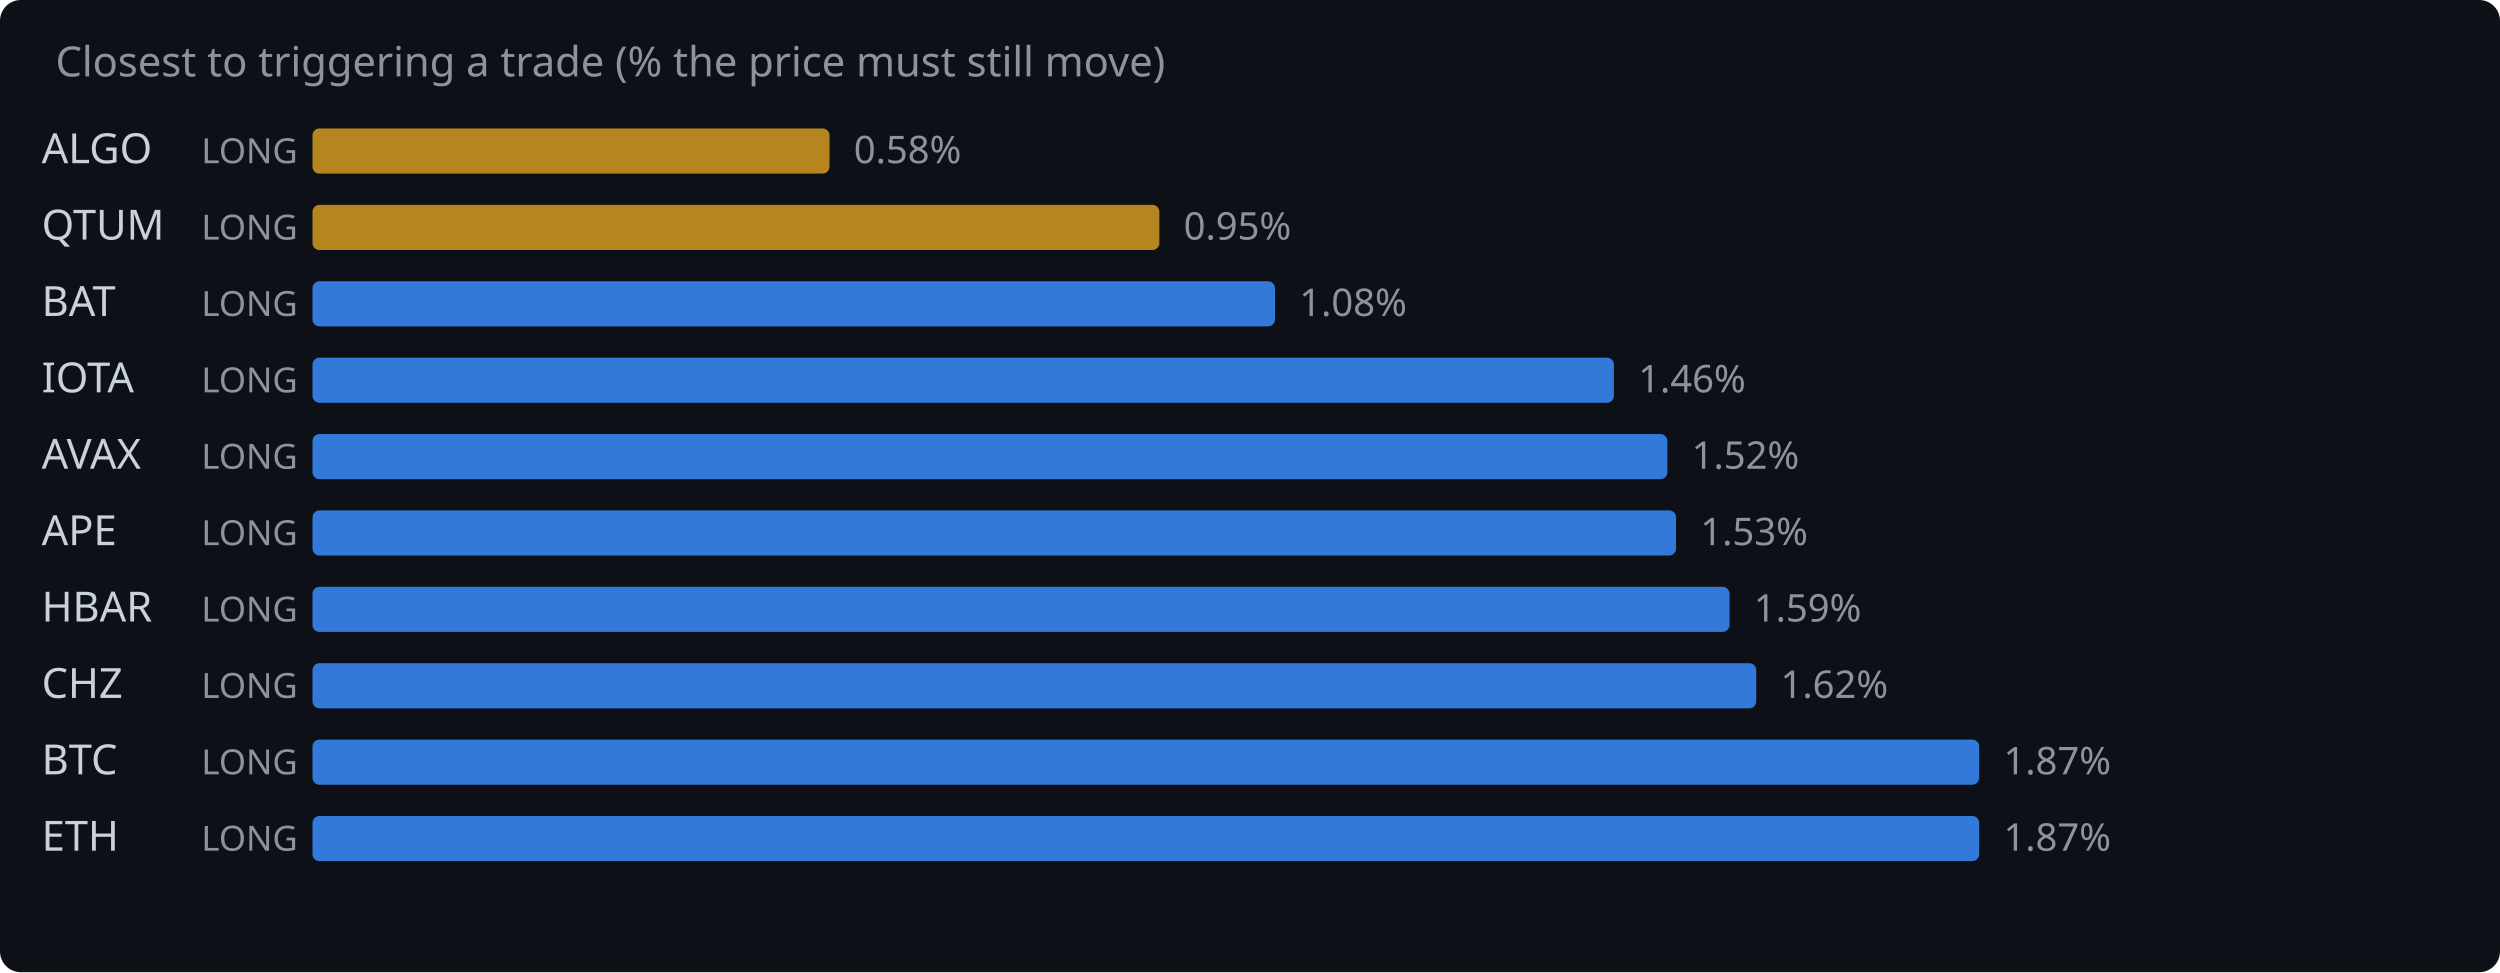
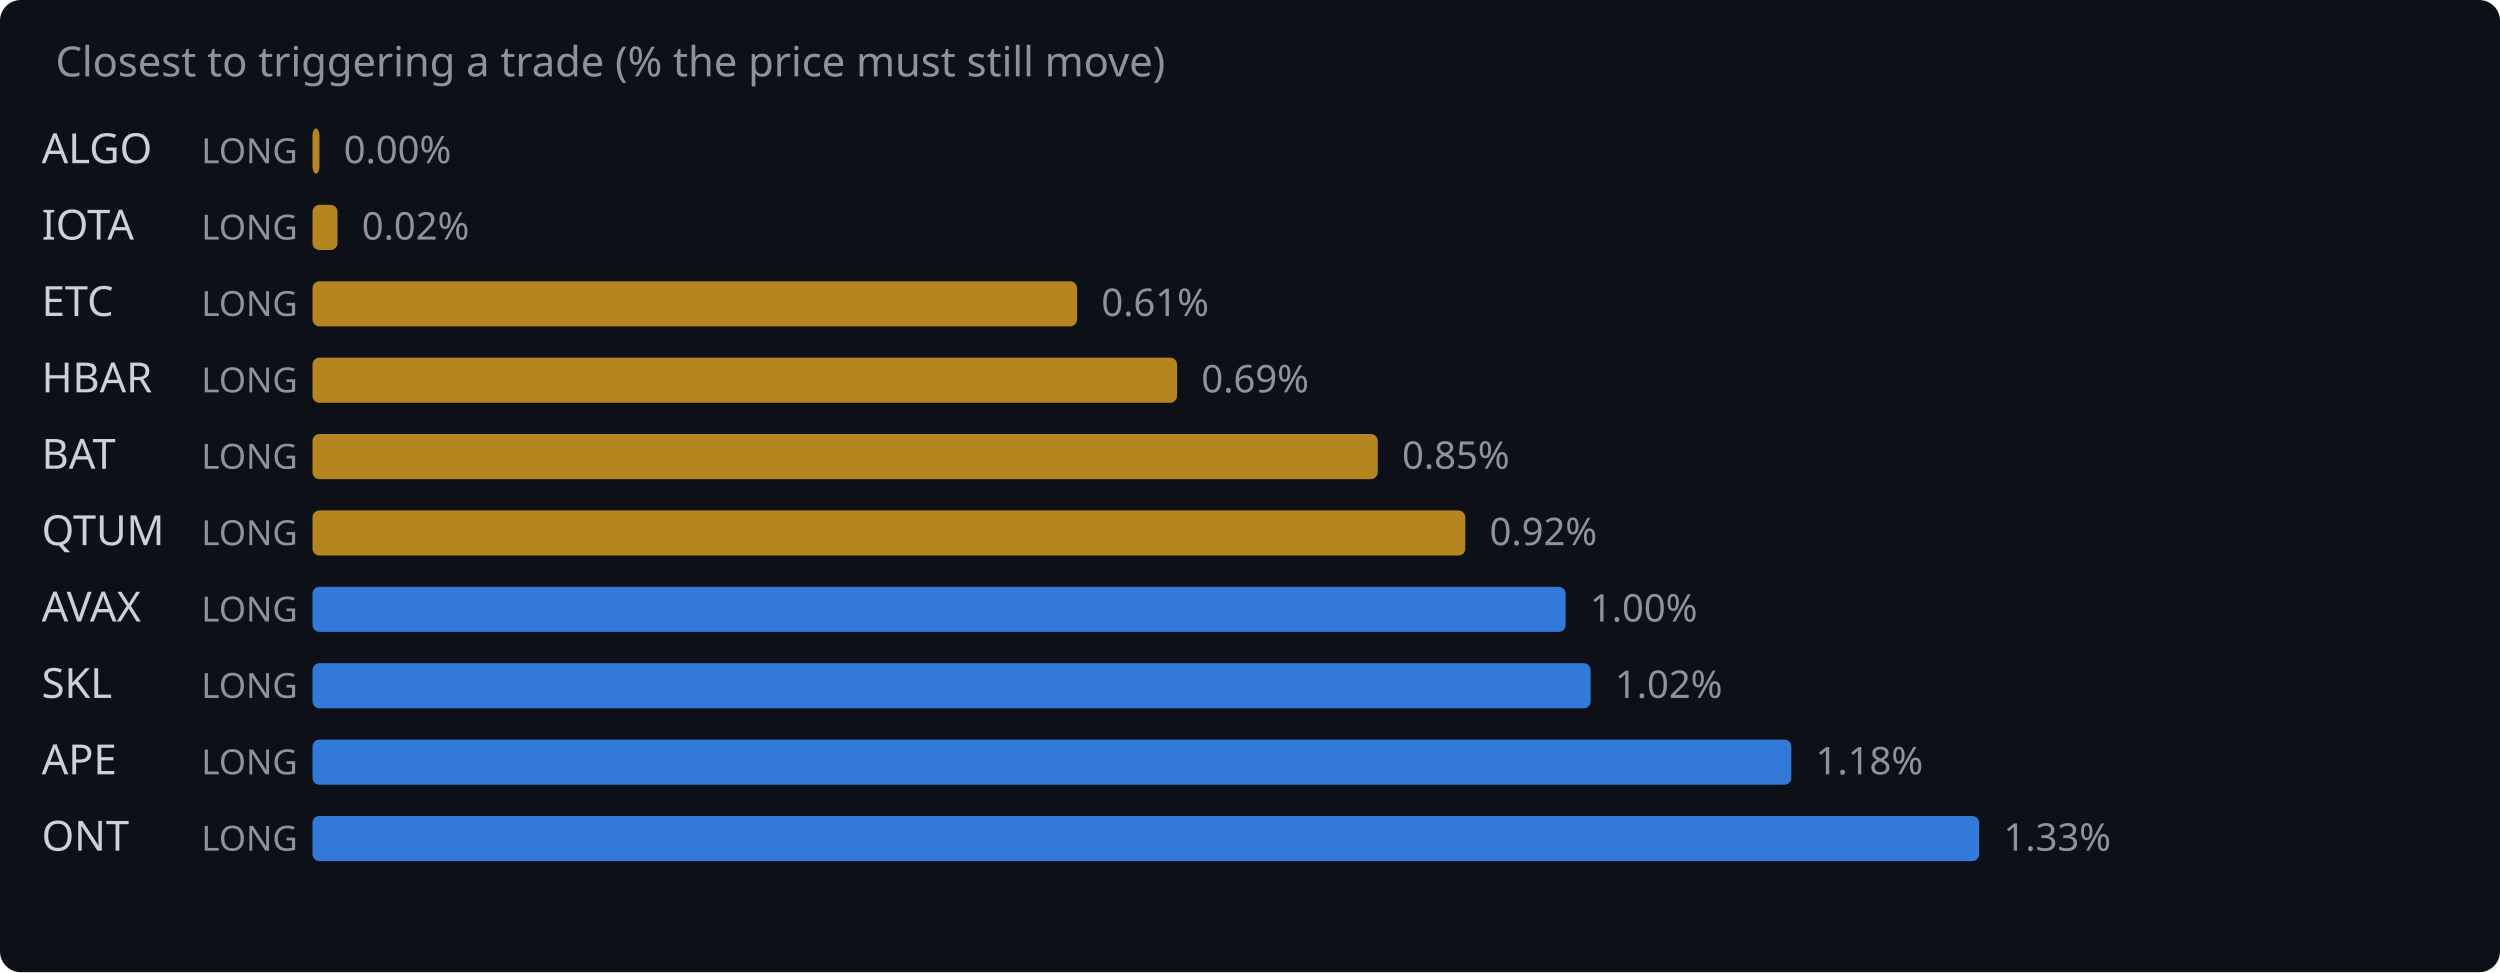
<svg xmlns="http://www.w3.org/2000/svg" width="720" height="280" viewBox="0 0 720 280">
  <rect width="720" height="280" fill="#0d1117" rx="6" />
  <text x="16" y="22" fill="#8b949e" font-family="system-ui,sans-serif" font-size="12">Closest to triggering a trade (% the price must still move)</text>
  <text x="12" y="47" fill="#c9d1d9" font-family="system-ui,sans-serif" font-size="12">ALGO</text>
  <text x="58" y="47" fill="#8b949e" font-family="system-ui,sans-serif" font-size="10">LONG</text>
-   <rect x="90" y="37" width="148.9" height="13" rx="2" fill="#d29922" opacity="0.85" />
-   <text x="245.9" y="47" fill="#8b949e" font-family="system-ui,sans-serif" font-size="11">0.58%</text>
-   <text x="12" y="69" fill="#c9d1d9" font-family="system-ui,sans-serif" font-size="12">QTUM</text>
+   <rect x="90" y="37" width="2.0" height="13" rx="2" fill="#d29922" opacity="0.85" />
+   <text x="99.0" y="47" fill="#8b949e" font-family="system-ui,sans-serif" font-size="11">0.00%</text>
+   <text x="12" y="69" fill="#c9d1d9" font-family="system-ui,sans-serif" font-size="12">IOTA</text>
  <text x="58" y="69" fill="#8b949e" font-family="system-ui,sans-serif" font-size="10">LONG</text>
-   <rect x="90" y="59" width="243.9" height="13" rx="2" fill="#d29922" opacity="0.85" />
-   <text x="340.9" y="69" fill="#8b949e" font-family="system-ui,sans-serif" font-size="11">0.95%</text>
-   <text x="12" y="91" fill="#c9d1d9" font-family="system-ui,sans-serif" font-size="12">BAT</text>
+   <rect x="90" y="59" width="7.2" height="13" rx="2" fill="#d29922" opacity="0.85" />
+   <text x="104.2" y="69" fill="#8b949e" font-family="system-ui,sans-serif" font-size="11">0.02%</text>
+   <text x="12" y="91" fill="#c9d1d9" font-family="system-ui,sans-serif" font-size="12">ETC</text>
  <text x="58" y="91" fill="#8b949e" font-family="system-ui,sans-serif" font-size="10">LONG</text>
-   <rect x="90" y="81" width="277.2" height="13" rx="2" fill="#388bfd" opacity="0.85" />
-   <text x="374.2" y="91" fill="#8b949e" font-family="system-ui,sans-serif" font-size="11">1.08%</text>
-   <text x="12" y="113" fill="#c9d1d9" font-family="system-ui,sans-serif" font-size="12">IOTA</text>
+   <rect x="90" y="81" width="220.2" height="13" rx="2" fill="#d29922" opacity="0.85" />
+   <text x="317.2" y="91" fill="#8b949e" font-family="system-ui,sans-serif" font-size="11">0.61%</text>
+   <text x="12" y="113" fill="#c9d1d9" font-family="system-ui,sans-serif" font-size="12">HBAR</text>
  <text x="58" y="113" fill="#8b949e" font-family="system-ui,sans-serif" font-size="10">LONG</text>
-   <rect x="90" y="103" width="374.8" height="13" rx="2" fill="#388bfd" opacity="0.85" />
-   <text x="471.8" y="113" fill="#8b949e" font-family="system-ui,sans-serif" font-size="11">1.46%</text>
-   <text x="12" y="135" fill="#c9d1d9" font-family="system-ui,sans-serif" font-size="12">AVAX</text>
+   <rect x="90" y="103" width="249.0" height="13" rx="2" fill="#d29922" opacity="0.85" />
+   <text x="346.0" y="113" fill="#8b949e" font-family="system-ui,sans-serif" font-size="11">0.69%</text>
+   <text x="12" y="135" fill="#c9d1d9" font-family="system-ui,sans-serif" font-size="12">BAT</text>
  <text x="58" y="135" fill="#8b949e" font-family="system-ui,sans-serif" font-size="10">LONG</text>
-   <rect x="90" y="125" width="390.2" height="13" rx="2" fill="#388bfd" opacity="0.85" />
-   <text x="487.2" y="135" fill="#8b949e" font-family="system-ui,sans-serif" font-size="11">1.52%</text>
-   <text x="12" y="157" fill="#c9d1d9" font-family="system-ui,sans-serif" font-size="12">APE</text>
+   <rect x="90" y="125" width="306.8" height="13" rx="2" fill="#d29922" opacity="0.85" />
+   <text x="403.8" y="135" fill="#8b949e" font-family="system-ui,sans-serif" font-size="11">0.85%</text>
+   <text x="12" y="157" fill="#c9d1d9" font-family="system-ui,sans-serif" font-size="12">QTUM</text>
  <text x="58" y="157" fill="#8b949e" font-family="system-ui,sans-serif" font-size="10">LONG</text>
-   <rect x="90" y="147" width="392.7" height="13" rx="2" fill="#388bfd" opacity="0.85" />
-   <text x="489.7" y="157" fill="#8b949e" font-family="system-ui,sans-serif" font-size="11">1.53%</text>
-   <text x="12" y="179" fill="#c9d1d9" font-family="system-ui,sans-serif" font-size="12">HBAR</text>
+   <rect x="90" y="147" width="332.0" height="13" rx="2" fill="#d29922" opacity="0.85" />
+   <text x="429.0" y="157" fill="#8b949e" font-family="system-ui,sans-serif" font-size="11">0.92%</text>
+   <text x="12" y="179" fill="#c9d1d9" font-family="system-ui,sans-serif" font-size="12">AVAX</text>
  <text x="58" y="179" fill="#8b949e" font-family="system-ui,sans-serif" font-size="10">LONG</text>
-   <rect x="90" y="169" width="408.1" height="13" rx="2" fill="#388bfd" opacity="0.85" />
-   <text x="505.1" y="179" fill="#8b949e" font-family="system-ui,sans-serif" font-size="11">1.59%</text>
-   <text x="12" y="201" fill="#c9d1d9" font-family="system-ui,sans-serif" font-size="12">CHZ</text>
+   <rect x="90" y="169" width="360.9" height="13" rx="2" fill="#388bfd" opacity="0.85" />
+   <text x="457.9" y="179" fill="#8b949e" font-family="system-ui,sans-serif" font-size="11">1.00%</text>
+   <text x="12" y="201" fill="#c9d1d9" font-family="system-ui,sans-serif" font-size="12">SKL</text>
  <text x="58" y="201" fill="#8b949e" font-family="system-ui,sans-serif" font-size="10">LONG</text>
-   <rect x="90" y="191" width="415.8" height="13" rx="2" fill="#388bfd" opacity="0.85" />
-   <text x="512.8" y="201" fill="#8b949e" font-family="system-ui,sans-serif" font-size="11">1.62%</text>
-   <text x="12" y="223" fill="#c9d1d9" font-family="system-ui,sans-serif" font-size="12">BTC</text>
+   <rect x="90" y="191" width="368.1" height="13" rx="2" fill="#388bfd" opacity="0.85" />
+   <text x="465.1" y="201" fill="#8b949e" font-family="system-ui,sans-serif" font-size="11">1.02%</text>
+   <text x="12" y="223" fill="#c9d1d9" font-family="system-ui,sans-serif" font-size="12">APE</text>
  <text x="58" y="223" fill="#8b949e" font-family="system-ui,sans-serif" font-size="10">LONG</text>
-   <rect x="90" y="213" width="480.0" height="13" rx="2" fill="#388bfd" opacity="0.85" />
-   <text x="577.0" y="223" fill="#8b949e" font-family="system-ui,sans-serif" font-size="11">1.87%</text>
-   <text x="12" y="245" fill="#c9d1d9" font-family="system-ui,sans-serif" font-size="12">ETH</text>
+   <rect x="90" y="213" width="425.9" height="13" rx="2" fill="#388bfd" opacity="0.85" />
+   <text x="522.9" y="223" fill="#8b949e" font-family="system-ui,sans-serif" font-size="11">1.18%</text>
+   <text x="12" y="245" fill="#c9d1d9" font-family="system-ui,sans-serif" font-size="12">ONT</text>
  <text x="58" y="245" fill="#8b949e" font-family="system-ui,sans-serif" font-size="10">LONG</text>
  <rect x="90" y="235" width="480.0" height="13" rx="2" fill="#388bfd" opacity="0.85" />
-   <text x="577.0" y="245" fill="#8b949e" font-family="system-ui,sans-serif" font-size="11">1.87%</text>
+   <text x="577.0" y="245" fill="#8b949e" font-family="system-ui,sans-serif" font-size="11">1.33%</text>
</svg>
